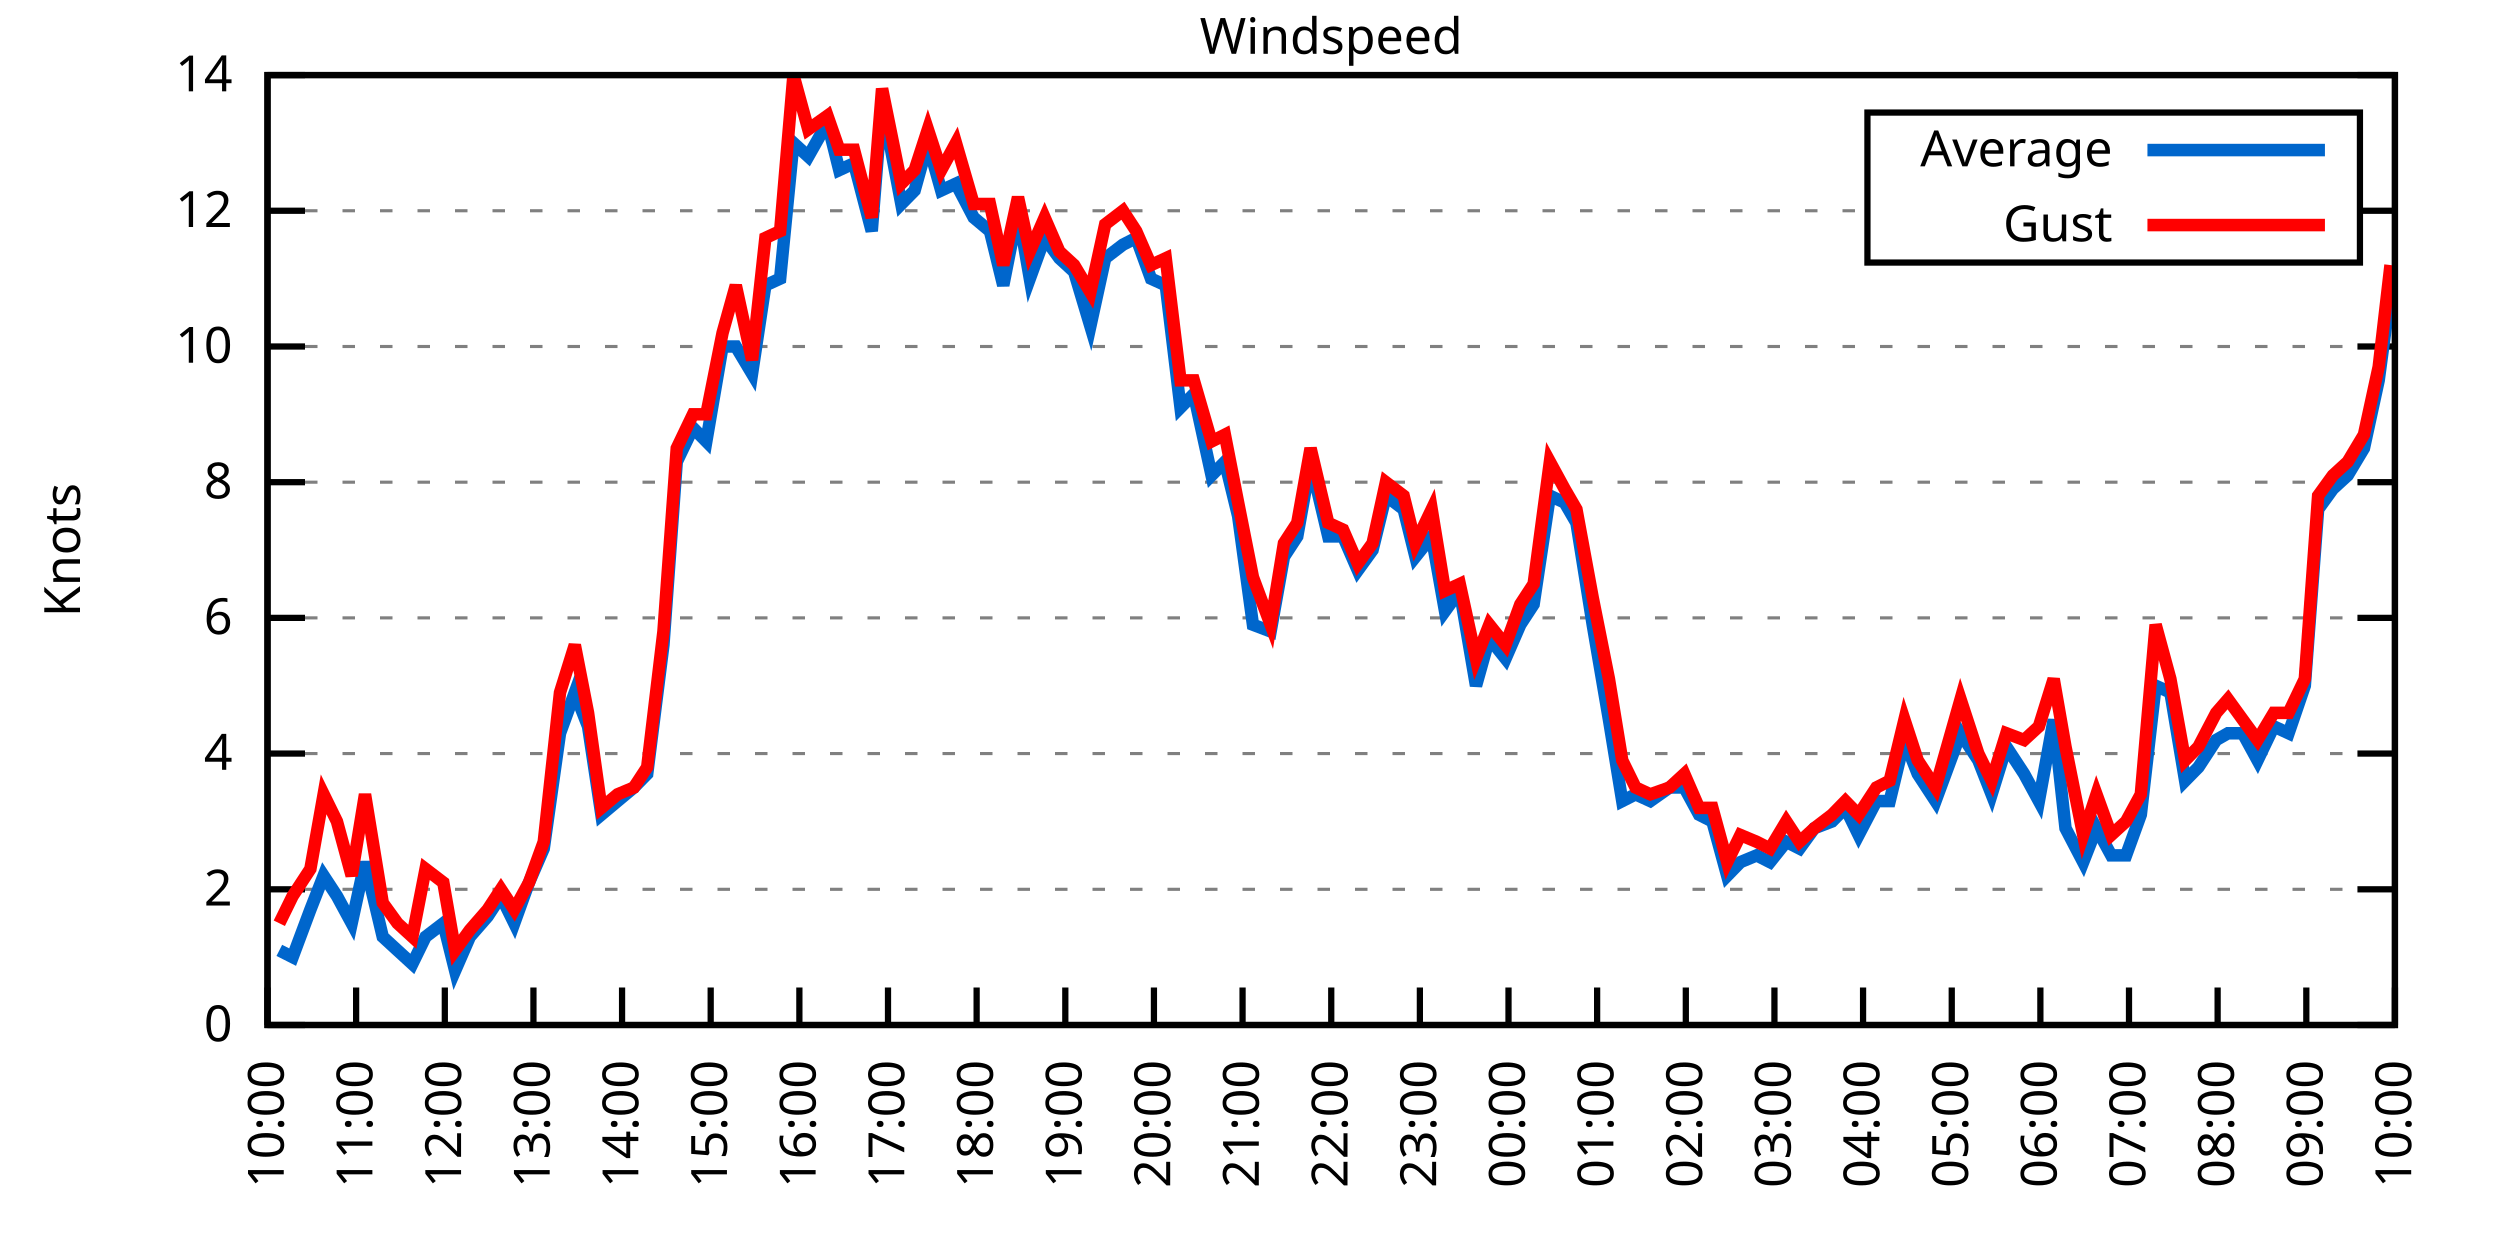
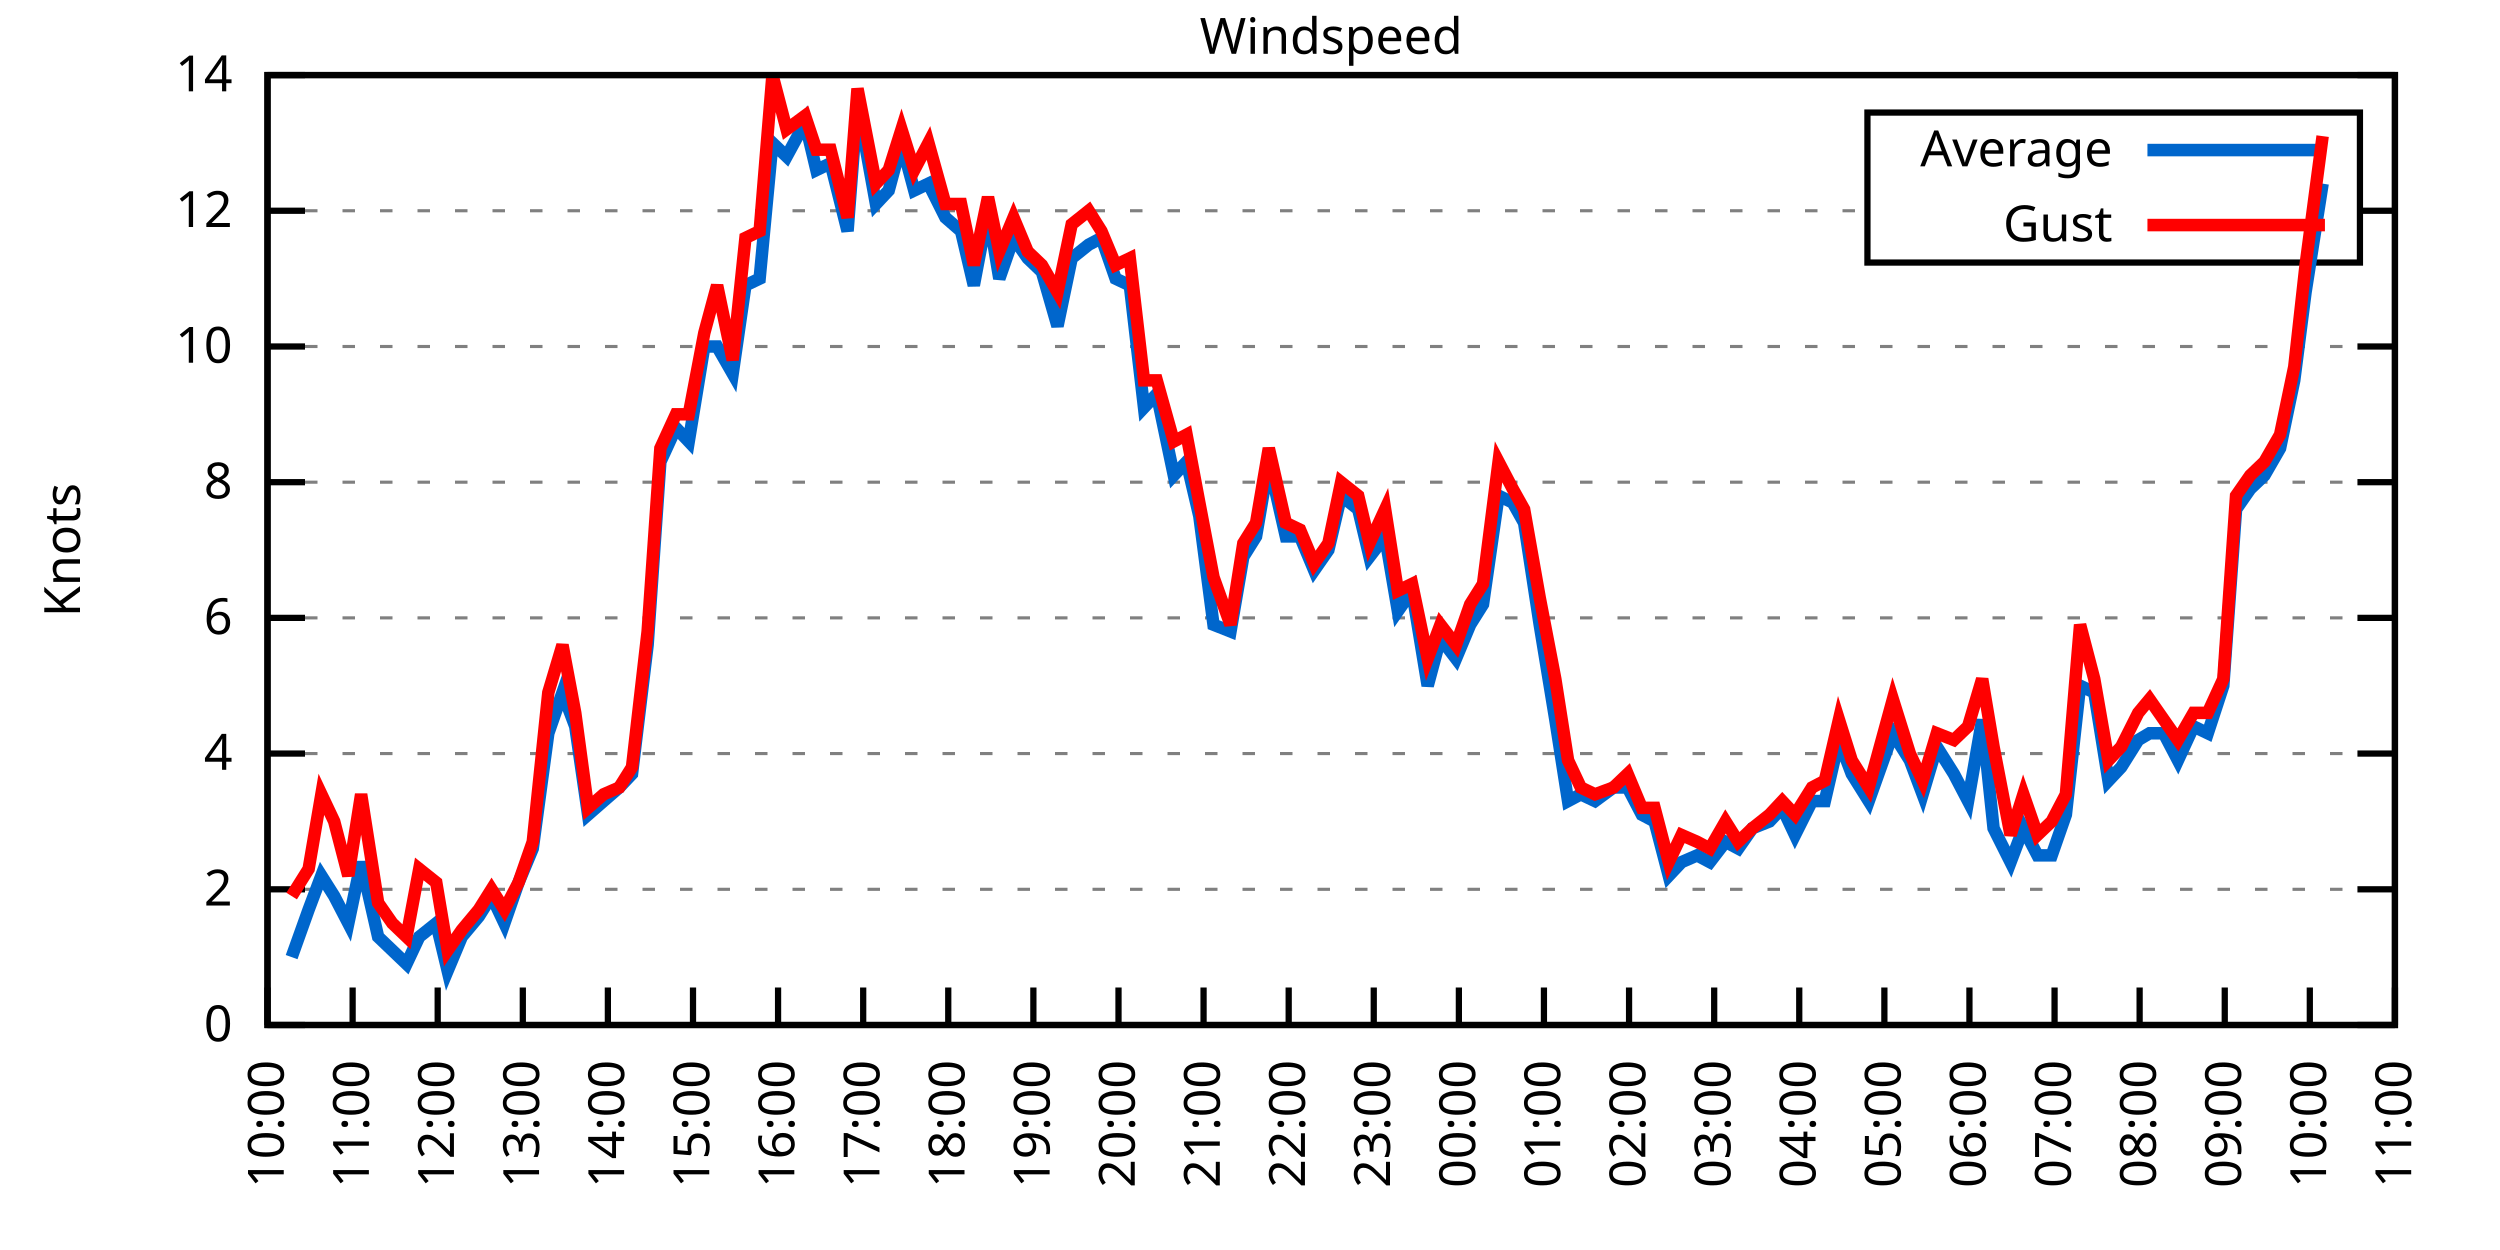
<svg xmlns="http://www.w3.org/2000/svg" xmlns:xlink="http://www.w3.org/1999/xlink" width="400" height="200" viewBox="0 0 400 200">
  <g id="gnuplot_canvas">
    <rect x="0" y="0" width="400" height="200" fill="none" />
    <defs>
      <circle id="gpDot" r="0.5" stroke-width="0.5" stroke="currentColor" />
      <path id="gpPt0" stroke-width="0.333" stroke="currentColor" d="M-1,0 h2 M0,-1 v2" />
      <path id="gpPt1" stroke-width="0.333" stroke="currentColor" d="M-1,-1 L1,1 M1,-1 L-1,1" />
      <path id="gpPt2" stroke-width="0.333" stroke="currentColor" d="M-1,0 L1,0 M0,-1 L0,1 M-1,-1 L1,1 M-1,1 L1,-1" />
      <rect id="gpPt3" stroke-width="0.333" stroke="currentColor" x="-1" y="-1" width="2" height="2" />
      <rect id="gpPt4" stroke-width="0.333" stroke="currentColor" fill="currentColor" x="-1" y="-1" width="2" height="2" />
      <circle id="gpPt5" stroke-width="0.333" stroke="currentColor" cx="0" cy="0" r="1" />
      <use xlink:href="#gpPt5" id="gpPt6" fill="currentColor" stroke="none" />
      <path id="gpPt7" stroke-width="0.333" stroke="currentColor" d="M0,-1.33 L-1.33,0.67 L1.33,0.67 z" />
      <use xlink:href="#gpPt7" id="gpPt8" fill="currentColor" stroke="none" />
      <use xlink:href="#gpPt7" id="gpPt9" stroke="currentColor" transform="rotate(180)" />
      <use xlink:href="#gpPt9" id="gpPt10" fill="currentColor" stroke="none" />
      <use xlink:href="#gpPt3" id="gpPt11" stroke="currentColor" transform="rotate(45)" />
      <use xlink:href="#gpPt11" id="gpPt12" fill="currentColor" stroke="none" />
      <path id="gpPt13" stroke-width="0.333" stroke="currentColor" d="M0,1.330 L1.265,0.411 L0.782,-1.067 L-0.782,-1.076 L-1.265,0.411 z" />
      <use xlink:href="#gpPt13" id="gpPt14" fill="currentColor" stroke="none" />
      <filter id="textbox" filterUnits="objectBoundingBox" x="0" y="0" height="1" width="1">
        <feFlood flood-color="white" flood-opacity="1" result="bgnd" />
        <feComposite in="SourceGraphic" in2="bgnd" operator="atop" />
      </filter>
      <filter id="greybox" filterUnits="objectBoundingBox" x="0" y="0" height="1" width="1">
        <feFlood flood-color="lightgrey" flood-opacity="1" result="grey" />
        <feComposite in="SourceGraphic" in2="grey" operator="atop" />
      </filter>
    </defs>
    <g fill="none" color="white" stroke="currentColor" stroke-width="1.00" stroke-linecap="butt" stroke-linejoin="miter">
</g>
    <g fill="none" color="black" stroke="currentColor" stroke-width="1.00" stroke-linecap="butt" stroke-linejoin="miter">
      <g stroke="none" shape-rendering="crispEdges">
        <polygon fill="rgb(255, 255, 255)" points="42.80,164.00 383.18,164.00 383.18,12.02 42.80,12.02 " />
      </g>
    </g>
    <g fill="none" color="black" stroke="currentColor" stroke-width="1.00" stroke-linecap="butt" stroke-linejoin="miter">
</g>
    <g fill="none" color="black" stroke="black" stroke-width="0.50" stroke-linecap="butt" stroke-linejoin="miter">
</g>
    <g fill="none" color="gray" stroke="currentColor" stroke-width="0.50" stroke-linecap="butt" stroke-linejoin="miter">
      <path stroke="gray" stroke-dasharray="2,4" class="gridline" d="M42.80,164.00 L383.19,164.00  " />
    </g>
    <g fill="none" color="gray" stroke="gray" stroke-width="1.00" stroke-linecap="butt" stroke-linejoin="miter">
</g>
    <g fill="none" color="black" stroke="currentColor" stroke-width="1.00" stroke-linecap="butt" stroke-linejoin="miter">
      <path stroke="black" d="M42.80,164.00 L48.80,164.00 M383.19,164.00 L377.19,164.00  " />
      <g transform="translate(37.20,166.60)" stroke="none" fill="black" font-family="Sans" font-size="8.00" text-anchor="end">
        <text>
          <tspan font-family="Sans"> 0</tspan>
        </text>
      </g>
    </g>
    <g fill="none" color="black" stroke="currentColor" stroke-width="1.00" stroke-linecap="butt" stroke-linejoin="miter">
</g>
    <g fill="none" color="black" stroke="black" stroke-width="0.50" stroke-linecap="butt" stroke-linejoin="miter">
</g>
    <g fill="none" color="gray" stroke="currentColor" stroke-width="0.50" stroke-linecap="butt" stroke-linejoin="miter">
      <path stroke="gray" stroke-dasharray="2,4" class="gridline" d="M42.80,142.29 L383.19,142.29  " />
    </g>
    <g fill="none" color="gray" stroke="gray" stroke-width="1.00" stroke-linecap="butt" stroke-linejoin="miter">
</g>
    <g fill="none" color="black" stroke="currentColor" stroke-width="1.00" stroke-linecap="butt" stroke-linejoin="miter">
      <path stroke="black" d="M42.80,142.29 L48.80,142.29 M383.19,142.29 L377.19,142.29  " />
      <g transform="translate(37.20,144.89)" stroke="none" fill="black" font-family="Sans" font-size="8.00" text-anchor="end">
        <text>
          <tspan font-family="Sans"> 2</tspan>
        </text>
      </g>
    </g>
    <g fill="none" color="black" stroke="currentColor" stroke-width="1.00" stroke-linecap="butt" stroke-linejoin="miter">
</g>
    <g fill="none" color="black" stroke="black" stroke-width="0.50" stroke-linecap="butt" stroke-linejoin="miter">
</g>
    <g fill="none" color="gray" stroke="currentColor" stroke-width="0.50" stroke-linecap="butt" stroke-linejoin="miter">
      <path stroke="gray" stroke-dasharray="2,4" class="gridline" d="M42.80,120.57 L383.19,120.57  " />
    </g>
    <g fill="none" color="gray" stroke="gray" stroke-width="1.00" stroke-linecap="butt" stroke-linejoin="miter">
</g>
    <g fill="none" color="black" stroke="currentColor" stroke-width="1.00" stroke-linecap="butt" stroke-linejoin="miter">
      <path stroke="black" d="M42.80,120.57 L48.80,120.57 M383.19,120.57 L377.19,120.57  " />
      <g transform="translate(37.20,123.17)" stroke="none" fill="black" font-family="Sans" font-size="8.00" text-anchor="end">
        <text>
          <tspan font-family="Sans"> 4</tspan>
        </text>
      </g>
    </g>
    <g fill="none" color="black" stroke="currentColor" stroke-width="1.00" stroke-linecap="butt" stroke-linejoin="miter">
</g>
    <g fill="none" color="black" stroke="black" stroke-width="0.50" stroke-linecap="butt" stroke-linejoin="miter">
</g>
    <g fill="none" color="gray" stroke="currentColor" stroke-width="0.50" stroke-linecap="butt" stroke-linejoin="miter">
      <path stroke="gray" stroke-dasharray="2,4" class="gridline" d="M42.80,98.86 L383.19,98.86  " />
    </g>
    <g fill="none" color="gray" stroke="gray" stroke-width="1.00" stroke-linecap="butt" stroke-linejoin="miter">
</g>
    <g fill="none" color="black" stroke="currentColor" stroke-width="1.00" stroke-linecap="butt" stroke-linejoin="miter">
      <path stroke="black" d="M42.80,98.86 L48.80,98.86 M383.19,98.86 L377.19,98.86  " />
      <g transform="translate(37.20,101.46)" stroke="none" fill="black" font-family="Sans" font-size="8.00" text-anchor="end">
        <text>
          <tspan font-family="Sans"> 6</tspan>
        </text>
      </g>
    </g>
    <g fill="none" color="black" stroke="currentColor" stroke-width="1.00" stroke-linecap="butt" stroke-linejoin="miter">
</g>
    <g fill="none" color="black" stroke="black" stroke-width="0.50" stroke-linecap="butt" stroke-linejoin="miter">
</g>
    <g fill="none" color="gray" stroke="currentColor" stroke-width="0.50" stroke-linecap="butt" stroke-linejoin="miter">
      <path stroke="gray" stroke-dasharray="2,4" class="gridline" d="M42.80,77.15 L383.19,77.15  " />
    </g>
    <g fill="none" color="gray" stroke="gray" stroke-width="1.00" stroke-linecap="butt" stroke-linejoin="miter">
</g>
    <g fill="none" color="black" stroke="currentColor" stroke-width="1.00" stroke-linecap="butt" stroke-linejoin="miter">
      <path stroke="black" d="M42.80,77.15 L48.80,77.15 M383.19,77.15 L377.19,77.15  " />
      <g transform="translate(37.20,79.75)" stroke="none" fill="black" font-family="Sans" font-size="8.00" text-anchor="end">
        <text>
          <tspan font-family="Sans"> 8</tspan>
        </text>
      </g>
    </g>
    <g fill="none" color="black" stroke="currentColor" stroke-width="1.00" stroke-linecap="butt" stroke-linejoin="miter">
</g>
    <g fill="none" color="black" stroke="black" stroke-width="0.50" stroke-linecap="butt" stroke-linejoin="miter">
</g>
    <g fill="none" color="gray" stroke="currentColor" stroke-width="0.50" stroke-linecap="butt" stroke-linejoin="miter">
      <path stroke="gray" stroke-dasharray="2,4" class="gridline" d="M42.80,55.44 L383.19,55.44  " />
    </g>
    <g fill="none" color="gray" stroke="gray" stroke-width="1.00" stroke-linecap="butt" stroke-linejoin="miter">
</g>
    <g fill="none" color="black" stroke="currentColor" stroke-width="1.00" stroke-linecap="butt" stroke-linejoin="miter">
      <path stroke="black" d="M42.80,55.44 L48.80,55.44 M383.19,55.44 L377.19,55.44  " />
      <g transform="translate(37.20,58.04)" stroke="none" fill="black" font-family="Sans" font-size="8.00" text-anchor="end">
        <text>
          <tspan font-family="Sans"> 10</tspan>
        </text>
      </g>
    </g>
    <g fill="none" color="black" stroke="currentColor" stroke-width="1.00" stroke-linecap="butt" stroke-linejoin="miter">
</g>
    <g fill="none" color="black" stroke="black" stroke-width="0.50" stroke-linecap="butt" stroke-linejoin="miter">
</g>
    <g fill="none" color="gray" stroke="currentColor" stroke-width="0.50" stroke-linecap="butt" stroke-linejoin="miter">
      <path stroke="gray" stroke-dasharray="2,4" class="gridline" d="M42.80,33.72 L298.79,33.72 M377.59,33.72 L383.19,33.72  " />
    </g>
    <g fill="none" color="gray" stroke="gray" stroke-width="1.00" stroke-linecap="butt" stroke-linejoin="miter">
</g>
    <g fill="none" color="black" stroke="currentColor" stroke-width="1.00" stroke-linecap="butt" stroke-linejoin="miter">
      <path stroke="black" d="M42.80,33.72 L48.80,33.72 M383.19,33.72 L377.19,33.72  " />
      <g transform="translate(37.20,36.32)" stroke="none" fill="black" font-family="Sans" font-size="8.00" text-anchor="end">
        <text>
          <tspan font-family="Sans"> 12</tspan>
        </text>
      </g>
    </g>
    <g fill="none" color="black" stroke="currentColor" stroke-width="1.00" stroke-linecap="butt" stroke-linejoin="miter">
</g>
    <g fill="none" color="black" stroke="black" stroke-width="0.50" stroke-linecap="butt" stroke-linejoin="miter">
</g>
    <g fill="none" color="gray" stroke="currentColor" stroke-width="0.50" stroke-linecap="butt" stroke-linejoin="miter">
      <path stroke="gray" stroke-dasharray="2,4" class="gridline" d="M42.80,12.01 L383.19,12.01  " />
    </g>
    <g fill="none" color="gray" stroke="gray" stroke-width="1.00" stroke-linecap="butt" stroke-linejoin="miter">
</g>
    <g fill="none" color="black" stroke="currentColor" stroke-width="1.00" stroke-linecap="butt" stroke-linejoin="miter">
      <path stroke="black" d="M42.80,12.01 L48.80,12.01 M383.19,12.01 L377.19,12.01  " />
      <g transform="translate(37.20,14.61)" stroke="none" fill="black" font-family="Sans" font-size="8.00" text-anchor="end">
        <text>
          <tspan font-family="Sans"> 14</tspan>
        </text>
      </g>
    </g>
    <g fill="none" color="black" stroke="currentColor" stroke-width="1.00" stroke-linecap="butt" stroke-linejoin="miter">
      <path stroke="black" d="M42.80,164.00 L42.80,158.00  " />
      <g transform="translate(45.40,169.60) rotate(270.00)" stroke="none" fill="black" font-family="Sans" font-size="8.00" text-anchor="end">
        <text>
          <tspan font-family="Sans">10:00</tspan>
        </text>
      </g>
    </g>
    <g fill="none" color="black" stroke="currentColor" stroke-width="1.00" stroke-linecap="butt" stroke-linejoin="miter">
-       <path stroke="black" d="M56.98,164.00 L56.98,158.00  " />
-       <g transform="translate(59.58,169.60) rotate(270.00)" stroke="none" fill="black" font-family="Sans" font-size="8.00" text-anchor="end">
+       <path stroke="black" d="M56.42,164.00 L56.42,158.00  " />
+       <g transform="translate(59.02,169.60) rotate(270.00)" stroke="none" fill="black" font-family="Sans" font-size="8.00" text-anchor="end">
        <text>
          <tspan font-family="Sans">11:00</tspan>
        </text>
      </g>
    </g>
    <g fill="none" color="black" stroke="currentColor" stroke-width="1.00" stroke-linecap="butt" stroke-linejoin="miter">
-       <path stroke="black" d="M71.17,164.00 L71.17,158.00  " />
-       <g transform="translate(73.77,169.60) rotate(270.00)" stroke="none" fill="black" font-family="Sans" font-size="8.00" text-anchor="end">
+       <path stroke="black" d="M70.03,164.00 L70.03,158.00  " />
+       <g transform="translate(72.63,169.60) rotate(270.00)" stroke="none" fill="black" font-family="Sans" font-size="8.00" text-anchor="end">
        <text>
          <tspan font-family="Sans">12:00</tspan>
        </text>
      </g>
    </g>
    <g fill="none" color="black" stroke="currentColor" stroke-width="1.00" stroke-linecap="butt" stroke-linejoin="miter">
-       <path stroke="black" d="M85.35,164.00 L85.35,158.00  " />
-       <g transform="translate(87.95,169.60) rotate(270.00)" stroke="none" fill="black" font-family="Sans" font-size="8.00" text-anchor="end">
+       <path stroke="black" d="M83.65,164.00 L83.65,158.00  " />
+       <g transform="translate(86.25,169.60) rotate(270.00)" stroke="none" fill="black" font-family="Sans" font-size="8.00" text-anchor="end">
        <text>
          <tspan font-family="Sans">13:00</tspan>
        </text>
      </g>
    </g>
    <g fill="none" color="black" stroke="currentColor" stroke-width="1.00" stroke-linecap="butt" stroke-linejoin="miter">
-       <path stroke="black" d="M99.53,164.00 L99.53,158.00  " />
-       <g transform="translate(102.13,169.60) rotate(270.00)" stroke="none" fill="black" font-family="Sans" font-size="8.00" text-anchor="end">
+       <path stroke="black" d="M97.26,164.00 L97.26,158.00  " />
+       <g transform="translate(99.86,169.60) rotate(270.00)" stroke="none" fill="black" font-family="Sans" font-size="8.00" text-anchor="end">
        <text>
          <tspan font-family="Sans">14:00</tspan>
        </text>
      </g>
    </g>
    <g fill="none" color="black" stroke="currentColor" stroke-width="1.00" stroke-linecap="butt" stroke-linejoin="miter">
-       <path stroke="black" d="M113.71,164.00 L113.71,158.00  " />
-       <g transform="translate(116.31,169.60) rotate(270.00)" stroke="none" fill="black" font-family="Sans" font-size="8.00" text-anchor="end">
+       <path stroke="black" d="M110.88,164.00 L110.88,158.00  " />
+       <g transform="translate(113.48,169.60) rotate(270.00)" stroke="none" fill="black" font-family="Sans" font-size="8.00" text-anchor="end">
        <text>
          <tspan font-family="Sans">15:00</tspan>
        </text>
      </g>
    </g>
    <g fill="none" color="black" stroke="currentColor" stroke-width="1.00" stroke-linecap="butt" stroke-linejoin="miter">
-       <path stroke="black" d="M127.90,164.00 L127.90,158.00  " />
-       <g transform="translate(130.50,169.60) rotate(270.00)" stroke="none" fill="black" font-family="Sans" font-size="8.00" text-anchor="end">
+       <path stroke="black" d="M124.49,164.00 L124.49,158.00  " />
+       <g transform="translate(127.09,169.60) rotate(270.00)" stroke="none" fill="black" font-family="Sans" font-size="8.00" text-anchor="end">
        <text>
          <tspan font-family="Sans">16:00</tspan>
        </text>
      </g>
    </g>
    <g fill="none" color="black" stroke="currentColor" stroke-width="1.00" stroke-linecap="butt" stroke-linejoin="miter">
-       <path stroke="black" d="M142.08,164.00 L142.08,158.00  " />
-       <g transform="translate(144.68,169.60) rotate(270.00)" stroke="none" fill="black" font-family="Sans" font-size="8.00" text-anchor="end">
+       <path stroke="black" d="M138.11,164.00 L138.11,158.00  " />
+       <g transform="translate(140.71,169.60) rotate(270.00)" stroke="none" fill="black" font-family="Sans" font-size="8.00" text-anchor="end">
        <text>
          <tspan font-family="Sans">17:00</tspan>
        </text>
      </g>
    </g>
    <g fill="none" color="black" stroke="currentColor" stroke-width="1.00" stroke-linecap="butt" stroke-linejoin="miter">
-       <path stroke="black" d="M156.26,164.00 L156.26,158.00  " />
-       <g transform="translate(158.86,169.60) rotate(270.00)" stroke="none" fill="black" font-family="Sans" font-size="8.00" text-anchor="end">
+       <path stroke="black" d="M151.72,164.00 L151.72,158.00  " />
+       <g transform="translate(154.32,169.60) rotate(270.00)" stroke="none" fill="black" font-family="Sans" font-size="8.00" text-anchor="end">
        <text>
          <tspan font-family="Sans">18:00</tspan>
        </text>
      </g>
    </g>
    <g fill="none" color="black" stroke="currentColor" stroke-width="1.00" stroke-linecap="butt" stroke-linejoin="miter">
-       <path stroke="black" d="M170.45,164.00 L170.45,158.00  " />
-       <g transform="translate(173.05,169.60) rotate(270.00)" stroke="none" fill="black" font-family="Sans" font-size="8.00" text-anchor="end">
+       <path stroke="black" d="M165.34,164.00 L165.34,158.00  " />
+       <g transform="translate(167.94,169.60) rotate(270.00)" stroke="none" fill="black" font-family="Sans" font-size="8.00" text-anchor="end">
        <text>
          <tspan font-family="Sans">19:00</tspan>
        </text>
      </g>
    </g>
    <g fill="none" color="black" stroke="currentColor" stroke-width="1.00" stroke-linecap="butt" stroke-linejoin="miter">
-       <path stroke="black" d="M184.63,164.00 L184.63,158.00  " />
-       <g transform="translate(187.23,169.60) rotate(270.00)" stroke="none" fill="black" font-family="Sans" font-size="8.00" text-anchor="end">
+       <path stroke="black" d="M178.96,164.00 L178.96,158.00  " />
+       <g transform="translate(181.56,169.60) rotate(270.00)" stroke="none" fill="black" font-family="Sans" font-size="8.00" text-anchor="end">
        <text>
          <tspan font-family="Sans">20:00</tspan>
        </text>
      </g>
    </g>
    <g fill="none" color="black" stroke="currentColor" stroke-width="1.00" stroke-linecap="butt" stroke-linejoin="miter">
-       <path stroke="black" d="M198.81,164.00 L198.81,158.00  " />
-       <g transform="translate(201.41,169.60) rotate(270.00)" stroke="none" fill="black" font-family="Sans" font-size="8.00" text-anchor="end">
+       <path stroke="black" d="M192.57,164.00 L192.57,158.00  " />
+       <g transform="translate(195.17,169.60) rotate(270.00)" stroke="none" fill="black" font-family="Sans" font-size="8.00" text-anchor="end">
        <text>
          <tspan font-family="Sans">21:00</tspan>
        </text>
      </g>
    </g>
    <g fill="none" color="black" stroke="currentColor" stroke-width="1.00" stroke-linecap="butt" stroke-linejoin="miter">
-       <path stroke="black" d="M213.00,164.00 L213.00,158.00  " />
-       <g transform="translate(215.60,169.60) rotate(270.00)" stroke="none" fill="black" font-family="Sans" font-size="8.00" text-anchor="end">
+       <path stroke="black" d="M206.19,164.00 L206.19,158.00  " />
+       <g transform="translate(208.79,169.60) rotate(270.00)" stroke="none" fill="black" font-family="Sans" font-size="8.00" text-anchor="end">
        <text>
          <tspan font-family="Sans">22:00</tspan>
        </text>
      </g>
    </g>
    <g fill="none" color="black" stroke="currentColor" stroke-width="1.00" stroke-linecap="butt" stroke-linejoin="miter">
-       <path stroke="black" d="M227.18,164.00 L227.18,158.00  " />
-       <g transform="translate(229.78,169.60) rotate(270.00)" stroke="none" fill="black" font-family="Sans" font-size="8.00" text-anchor="end">
+       <path stroke="black" d="M219.80,164.00 L219.80,158.00  " />
+       <g transform="translate(222.40,169.60) rotate(270.00)" stroke="none" fill="black" font-family="Sans" font-size="8.00" text-anchor="end">
        <text>
          <tspan font-family="Sans">23:00</tspan>
        </text>
      </g>
    </g>
    <g fill="none" color="black" stroke="currentColor" stroke-width="1.00" stroke-linecap="butt" stroke-linejoin="miter">
-       <path stroke="black" d="M241.36,164.00 L241.36,158.00  " />
-       <g transform="translate(243.96,169.60) rotate(270.00)" stroke="none" fill="black" font-family="Sans" font-size="8.00" text-anchor="end">
+       <path stroke="black" d="M233.42,164.00 L233.42,158.00  " />
+       <g transform="translate(236.02,169.60) rotate(270.00)" stroke="none" fill="black" font-family="Sans" font-size="8.00" text-anchor="end">
        <text>
          <tspan font-family="Sans">00:00</tspan>
        </text>
      </g>
    </g>
    <g fill="none" color="black" stroke="currentColor" stroke-width="1.00" stroke-linecap="butt" stroke-linejoin="miter">
-       <path stroke="black" d="M255.54,164.00 L255.54,158.00  " />
-       <g transform="translate(258.14,169.60) rotate(270.00)" stroke="none" fill="black" font-family="Sans" font-size="8.00" text-anchor="end">
+       <path stroke="black" d="M247.03,164.00 L247.03,158.00  " />
+       <g transform="translate(249.63,169.60) rotate(270.00)" stroke="none" fill="black" font-family="Sans" font-size="8.00" text-anchor="end">
        <text>
          <tspan font-family="Sans">01:00</tspan>
        </text>
      </g>
    </g>
    <g fill="none" color="black" stroke="currentColor" stroke-width="1.00" stroke-linecap="butt" stroke-linejoin="miter">
-       <path stroke="black" d="M269.73,164.00 L269.73,158.00  " />
-       <g transform="translate(272.33,169.60) rotate(270.00)" stroke="none" fill="black" font-family="Sans" font-size="8.00" text-anchor="end">
+       <path stroke="black" d="M260.65,164.00 L260.65,158.00  " />
+       <g transform="translate(263.25,169.60) rotate(270.00)" stroke="none" fill="black" font-family="Sans" font-size="8.00" text-anchor="end">
        <text>
          <tspan font-family="Sans">02:00</tspan>
        </text>
      </g>
    </g>
    <g fill="none" color="black" stroke="currentColor" stroke-width="1.00" stroke-linecap="butt" stroke-linejoin="miter">
-       <path stroke="black" d="M283.91,164.00 L283.91,158.00  " />
-       <g transform="translate(286.51,169.60) rotate(270.00)" stroke="none" fill="black" font-family="Sans" font-size="8.00" text-anchor="end">
+       <path stroke="black" d="M274.27,164.00 L274.27,158.00  " />
+       <g transform="translate(276.87,169.60) rotate(270.00)" stroke="none" fill="black" font-family="Sans" font-size="8.00" text-anchor="end">
        <text>
          <tspan font-family="Sans">03:00</tspan>
        </text>
      </g>
    </g>
    <g fill="none" color="black" stroke="currentColor" stroke-width="1.00" stroke-linecap="butt" stroke-linejoin="miter">
-       <path stroke="black" d="M298.09,164.00 L298.09,158.00  " />
-       <g transform="translate(300.69,169.60) rotate(270.00)" stroke="none" fill="black" font-family="Sans" font-size="8.00" text-anchor="end">
+       <path stroke="black" d="M287.88,164.00 L287.88,158.00  " />
+       <g transform="translate(290.48,169.60) rotate(270.00)" stroke="none" fill="black" font-family="Sans" font-size="8.00" text-anchor="end">
        <text>
          <tspan font-family="Sans">04:00</tspan>
        </text>
      </g>
    </g>
    <g fill="none" color="black" stroke="currentColor" stroke-width="1.00" stroke-linecap="butt" stroke-linejoin="miter">
-       <path stroke="black" d="M312.28,164.00 L312.28,158.00  " />
-       <g transform="translate(314.88,169.60) rotate(270.00)" stroke="none" fill="black" font-family="Sans" font-size="8.00" text-anchor="end">
+       <path stroke="black" d="M301.50,164.00 L301.50,158.00  " />
+       <g transform="translate(304.10,169.60) rotate(270.00)" stroke="none" fill="black" font-family="Sans" font-size="8.00" text-anchor="end">
        <text>
          <tspan font-family="Sans">05:00</tspan>
        </text>
      </g>
    </g>
    <g fill="none" color="black" stroke="currentColor" stroke-width="1.00" stroke-linecap="butt" stroke-linejoin="miter">
-       <path stroke="black" d="M326.46,164.00 L326.46,158.00  " />
-       <g transform="translate(329.06,169.60) rotate(270.00)" stroke="none" fill="black" font-family="Sans" font-size="8.00" text-anchor="end">
+       <path stroke="black" d="M315.11,164.00 L315.11,158.00  " />
+       <g transform="translate(317.71,169.60) rotate(270.00)" stroke="none" fill="black" font-family="Sans" font-size="8.00" text-anchor="end">
        <text>
          <tspan font-family="Sans">06:00</tspan>
        </text>
      </g>
    </g>
    <g fill="none" color="black" stroke="currentColor" stroke-width="1.00" stroke-linecap="butt" stroke-linejoin="miter">
-       <path stroke="black" d="M340.64,164.00 L340.64,158.00  " />
-       <g transform="translate(343.24,169.60) rotate(270.00)" stroke="none" fill="black" font-family="Sans" font-size="8.00" text-anchor="end">
+       <path stroke="black" d="M328.73,164.00 L328.73,158.00  " />
+       <g transform="translate(331.33,169.60) rotate(270.00)" stroke="none" fill="black" font-family="Sans" font-size="8.00" text-anchor="end">
        <text>
          <tspan font-family="Sans">07:00</tspan>
        </text>
      </g>
    </g>
    <g fill="none" color="black" stroke="currentColor" stroke-width="1.00" stroke-linecap="butt" stroke-linejoin="miter">
-       <path stroke="black" d="M354.82,164.00 L354.82,158.00  " />
-       <g transform="translate(357.42,169.60) rotate(270.00)" stroke="none" fill="black" font-family="Sans" font-size="8.00" text-anchor="end">
+       <path stroke="black" d="M342.34,164.00 L342.34,158.00  " />
+       <g transform="translate(344.94,169.60) rotate(270.00)" stroke="none" fill="black" font-family="Sans" font-size="8.00" text-anchor="end">
        <text>
          <tspan font-family="Sans">08:00</tspan>
        </text>
      </g>
    </g>
    <g fill="none" color="black" stroke="currentColor" stroke-width="1.00" stroke-linecap="butt" stroke-linejoin="miter">
-       <path stroke="black" d="M369.01,164.00 L369.01,158.00  " />
-       <g transform="translate(371.61,169.60) rotate(270.00)" stroke="none" fill="black" font-family="Sans" font-size="8.00" text-anchor="end">
+       <path stroke="black" d="M355.96,164.00 L355.96,158.00  " />
+       <g transform="translate(358.56,169.60) rotate(270.00)" stroke="none" fill="black" font-family="Sans" font-size="8.00" text-anchor="end">
        <text>
          <tspan font-family="Sans">09:00</tspan>
+         </text>
+       </g>
+     </g>
+     <g fill="none" color="black" stroke="currentColor" stroke-width="1.00" stroke-linecap="butt" stroke-linejoin="miter">
+       <path stroke="black" d="M369.57,164.00 L369.57,158.00  " />
+       <g transform="translate(372.17,169.60) rotate(270.00)" stroke="none" fill="black" font-family="Sans" font-size="8.00" text-anchor="end">
+         <text>
+           <tspan font-family="Sans">10:00</tspan>
        </text>
      </g>
    </g>
    <g fill="none" color="black" stroke="currentColor" stroke-width="1.00" stroke-linecap="butt" stroke-linejoin="miter">
      <path stroke="black" d="M383.19,164.00 L383.19,158.00  " />
      <g transform="translate(385.79,169.60) rotate(270.00)" stroke="none" fill="black" font-family="Sans" font-size="8.00" text-anchor="end">
        <text>
-           <tspan font-family="Sans">10:00</tspan>
+           <tspan font-family="Sans">11:00</tspan>
        </text>
      </g>
    </g>
    <g fill="none" color="black" stroke="currentColor" stroke-width="1.00" stroke-linecap="butt" stroke-linejoin="miter">
</g>
    <g fill="none" color="black" stroke="currentColor" stroke-width="1.00" stroke-linecap="butt" stroke-linejoin="miter">
      <path stroke="black" d="M42.80,12.01 L42.80,164.00 L383.19,164.00 L383.19,12.01 L42.80,12.01 Z  " />
    </g>
    <g fill="none" color="black" stroke="currentColor" stroke-width="1.00" stroke-linecap="butt" stroke-linejoin="miter">
</g>
    <g fill="none" color="black" stroke="currentColor" stroke-width="1.00" stroke-linecap="butt" stroke-linejoin="miter">
      <path stroke="black" d="M298.79,42.01 L298.79,18.01 L377.59,18.01 L377.59,42.01 L298.79,42.01 Z  " />
    </g>
    <g id="Windspeed_plot_1">
      <g fill="none" color="white" stroke="black" stroke-width="2.00" stroke-linecap="butt" stroke-linejoin="miter">
</g>
      <g fill="none" color="black" stroke="currentColor" stroke-width="2.00" stroke-linecap="butt" stroke-linejoin="miter">
        <g transform="translate(337.99,26.61)" stroke="none" fill="black" font-family="Sans" font-size="8.00" text-anchor="end">
          <text>
            <tspan font-family="Sans">Average</tspan>
          </text>
        </g>
      </g>
      <g fill="none" color="black" stroke="currentColor" stroke-width="2.00" stroke-linecap="butt" stroke-linejoin="miter">
-         <path stroke="rgb(  0, 102, 204)" d="M343.59,24.01 L371.99,24.01 M44.69,152.06 L46.82,153.14 L49.66,145.54 L51.78,140.12 L53.91,143.37 L56.27,147.72   L58.40,137.94 L61.24,149.89 L63.60,152.06 L65.97,154.23 L68.09,149.89 L70.93,147.72 L72.82,155.31 L75.18,149.89   L78.02,146.63 L80.15,143.37 L82.28,147.72 L84.64,141.20 L87.00,135.77 L89.60,117.32 L91.97,110.80 L94.09,116.23   L96.22,130.35 L98.82,128.17 L101.42,126.00 L103.55,123.83 L106.15,103.20 L108.28,73.89 L110.88,68.46 L113.01,70.63   L115.61,55.44 L117.73,55.44 L120.33,59.78 L122.46,45.66 L124.82,44.58 L126.95,22.87 L129.32,25.04 L132.39,19.61   L134.28,27.21 L136.64,26.12 L139.48,36.98 L141.13,16.35 L144.21,32.64 L146.34,30.47 L148.46,22.87 L150.59,30.47   L152.95,29.38 L155.79,34.81 L158.39,36.98 L160.52,45.66 L162.88,33.72 L164.77,44.58 L167.14,38.07 L169.50,41.32   L171.86,43.49 L174.46,52.18 L176.83,41.32 L179.67,39.15 L181.79,38.07 L184.16,44.58 L186.52,45.66 L188.88,65.21   L191.01,63.04 L193.85,76.06 L195.98,73.89 L198.10,82.58 L200.47,99.95 L203.30,101.03 L205.43,89.09 L207.56,85.83   L209.69,73.89 L212.52,85.83 L214.89,85.83 L217.25,91.26 L219.61,88.00 L221.74,79.32 L224.58,81.49 L226.47,89.09   L229.07,85.83 L231.20,97.78 L233.56,94.52 L236.16,109.72 L238.29,102.12 L240.89,105.38 L243.25,99.95 L245.38,96.69   L247.98,79.32 L250.34,80.41 L252.23,83.66 L254.83,99.95 L257.43,115.15 L259.56,128.17 L261.69,127.09 L264.05,128.17   L267.13,126.00 L269.49,126.00 L271.85,130.35 L273.98,131.43 L276.35,140.12 L278.47,137.94 L281.07,136.86 L283.20,137.94   L285.80,134.69 L287.93,135.77 L290.29,132.52 L293.13,131.43 L295.26,129.26 L297.38,133.60 L300.22,128.17 L302.35,128.17   L304.71,118.40 L306.84,123.83 L309.68,128.17 L313.69,117.32 L316.53,121.66 L318.66,127.09 L321.02,119.49 L323.86,123.83   L326.22,128.17 L328.59,115.15 L330.48,132.52 L333.31,137.94 L335.44,132.52 L337.80,136.86 L340.17,136.86 L342.53,130.35   L344.90,109.72 L347.26,110.80 L349.62,124.92 L351.75,122.75 L354.59,118.40 L356.48,117.32 L358.84,117.32 L361.21,121.66   L363.81,116.23 L366.17,117.32 L368.77,109.72 L370.90,81.49 L373.26,78.23 L375.63,76.06 L378.23,71.72 L380.59,60.86   L382.48,46.75  " />
+         <path stroke="rgb(  0, 102, 204)" d="M343.59,24.01 L371.99,24.01 M46.66,153.14 L49.38,145.54 L51.42,140.12 L53.47,143.37 L55.73,147.72 L57.78,137.94   L60.50,149.89 L62.77,152.06 L65.04,154.23 L67.08,149.89 L69.80,147.72 L71.62,155.31 L73.89,149.89 L76.61,146.63   L78.65,143.37 L80.70,147.72 L82.97,141.20 L85.24,135.77 L87.73,117.32 L90.00,110.80 L92.04,116.23 L94.09,130.35   L96.58,128.17 L99.08,126.00 L101.12,123.83 L103.62,103.20 L105.66,73.89 L108.15,68.46 L110.20,70.63 L112.69,55.44   L114.74,55.44 L117.23,59.78 L119.27,45.66 L121.54,44.58 L123.59,22.87 L125.86,25.04 L128.81,19.61 L130.62,27.21   L132.89,26.12 L135.61,36.98 L137.20,16.35 L140.15,32.64 L142.19,30.47 L144.24,22.87 L146.28,30.47 L148.55,29.38   L151.27,34.81 L153.77,36.98 L155.81,45.66 L158.08,33.72 L159.89,44.58 L162.16,38.07 L164.43,41.32 L166.70,43.49   L169.20,52.18 L171.47,41.32 L174.19,39.15 L176.23,38.07 L178.50,44.58 L180.77,45.66 L183.04,65.21 L185.08,63.04   L187.81,76.06 L189.85,73.89 L191.89,82.58 L194.16,99.95 L196.88,101.03 L198.93,89.09 L200.97,85.83 L203.01,73.89   L205.73,85.83 L208.00,85.83 L210.27,91.26 L212.54,88.00 L214.58,79.32 L217.31,81.49 L219.12,89.09 L221.62,85.83   L223.66,97.78 L225.93,94.52 L228.43,109.72 L230.47,102.12 L232.96,105.38 L235.23,99.95 L237.28,96.69 L239.77,79.32   L242.04,80.41 L243.86,83.66 L246.35,99.95 L248.85,115.15 L250.89,128.17 L252.93,127.09 L255.20,128.17 L258.15,126.00   L260.42,126.00 L262.69,130.35 L264.73,131.43 L267.00,140.12 L269.05,137.94 L271.54,136.86 L273.58,137.94 L276.08,134.69   L278.12,135.77 L280.39,132.52 L283.12,131.43 L285.16,129.26 L287.20,133.60 L289.92,128.17 L291.97,128.17 L294.23,118.40   L296.28,123.83 L299.00,128.17 L302.86,117.32 L305.58,121.66 L307.62,127.09 L309.89,119.49 L312.62,123.83 L314.89,128.17   L317.15,115.15 L318.97,132.52 L321.69,137.94 L323.74,132.52 L326.00,136.86 L328.27,136.86 L330.54,130.35 L332.81,109.72   L335.08,110.80 L337.35,124.92 L339.39,122.75 L342.12,118.40 L343.93,117.32 L346.20,117.32 L348.47,121.66 L350.97,116.23   L353.24,117.32 L355.73,109.72 L357.77,81.49 L360.04,78.23 L362.31,76.06 L364.81,71.72 L367.08,60.86 L368.89,46.75   L371.62,29.38  " />
      </g>
    </g>
    <g id="Windspeed_plot_2">
      <g fill="none" color="black" stroke="currentColor" stroke-width="2.00" stroke-linecap="butt" stroke-linejoin="miter">
        <g transform="translate(337.99,38.61)" stroke="none" fill="black" font-family="Sans" font-size="8.00" text-anchor="end">
          <text>
            <tspan font-family="Sans">Gust</tspan>
          </text>
        </g>
      </g>
      <g fill="none" color="black" stroke="currentColor" stroke-width="2.00" stroke-linecap="butt" stroke-linejoin="miter">
-         <path stroke="rgb(255,   0,   0)" d="M343.59,36.01 L371.99,36.01 M44.69,147.72 L46.82,143.37 L49.66,139.03 L51.78,127.09 L53.91,131.43 L56.27,140.12   L58.40,127.09 L61.24,144.46 L63.60,147.72 L65.97,149.89 L68.09,139.03 L70.93,141.20 L72.82,152.06 L75.18,148.80   L78.02,145.54 L80.15,142.29 L82.28,145.54 L84.64,141.20 L87.00,134.69 L89.60,110.80 L91.97,103.20 L94.09,114.06   L96.22,129.26 L98.82,127.09 L101.42,126.00 L103.55,122.75 L106.15,101.03 L108.28,71.72 L110.88,66.29 L113.01,66.29   L115.61,53.26 L117.73,45.66 L120.33,57.61 L122.46,38.07 L124.82,36.98 L126.95,12.01 L129.32,20.70 L132.39,18.52   L134.28,23.95 L136.64,23.95 L139.48,34.81 L141.13,14.18 L144.21,29.38 L146.34,27.21 L148.46,20.70 L150.59,27.21   L152.95,22.87 L155.79,32.64 L158.39,32.64 L160.52,42.41 L162.88,31.55 L164.77,40.24 L167.14,34.81 L169.50,40.24   L171.86,42.41 L174.46,46.75 L176.83,35.89 L179.67,33.72 L181.79,36.98 L184.16,42.41 L186.52,41.32 L188.88,60.86   L191.01,60.86 L193.85,70.63 L195.98,69.55 L198.10,80.41 L200.47,92.35 L203.30,99.95 L205.43,86.92 L207.56,83.66   L209.69,71.72 L212.52,83.66 L214.89,84.75 L217.25,90.18 L219.61,86.92 L221.74,77.15 L224.58,79.32 L226.47,86.92   L229.07,81.49 L231.20,94.52 L233.56,93.43 L236.16,105.38 L238.29,99.95 L240.89,103.20 L243.25,96.69 L245.38,93.43   L247.98,73.89 L250.34,78.23 L252.23,81.49 L254.83,95.60 L257.43,108.63 L259.56,121.66 L261.69,126.00 L264.05,127.09   L267.13,126.00 L269.49,123.83 L271.85,129.26 L273.98,129.26 L276.35,137.94 L278.47,133.60 L281.07,134.69 L283.20,135.77   L285.80,131.43 L287.93,134.69 L290.29,132.52 L293.13,130.35 L295.26,128.17 L297.38,130.35 L300.22,126.00 L302.35,124.92   L304.71,115.15 L306.84,121.66 L309.68,126.00 L313.69,111.89 L316.53,120.57 L318.66,124.92 L321.02,117.32 L323.86,118.40   L326.22,116.23 L328.59,108.63 L330.48,119.49 L333.31,133.60 L335.44,127.09 L337.80,133.60 L340.17,131.43 L342.53,127.09   L344.90,99.95 L347.26,108.63 L349.62,121.66 L351.75,119.49 L354.59,114.06 L356.48,111.89 L358.84,115.15 L361.21,118.40   L363.81,114.06 L366.17,114.06 L368.77,108.63 L370.90,79.32 L373.26,76.06 L375.63,73.89 L378.23,69.55 L380.59,58.69   L382.48,42.41  " />
+         <path stroke="rgb(255,   0,   0)" d="M343.59,36.01 L371.99,36.01 M46.66,143.37 L49.38,139.03 L51.42,127.09 L53.47,131.43 L55.73,140.12 L57.78,127.09   L60.50,144.46 L62.77,147.72 L65.04,149.89 L67.08,139.03 L69.80,141.20 L71.62,152.06 L73.89,148.80 L76.61,145.54   L78.65,142.29 L80.70,145.54 L82.97,141.20 L85.24,134.69 L87.73,110.80 L90.00,103.20 L92.04,114.06 L94.09,129.26   L96.58,127.09 L99.08,126.00 L101.12,122.75 L103.62,101.03 L105.66,71.72 L108.15,66.29 L110.20,66.29 L112.69,53.26   L114.74,45.66 L117.23,57.61 L119.27,38.07 L121.54,36.98 L123.59,12.01 L125.86,20.70 L128.81,18.52 L130.62,23.95   L132.89,23.95 L135.61,34.81 L137.20,14.18 L140.15,29.38 L142.19,27.21 L144.24,20.70 L146.28,27.21 L148.55,22.87   L151.27,32.64 L153.77,32.64 L155.81,42.41 L158.08,31.55 L159.89,40.24 L162.16,34.81 L164.43,40.24 L166.70,42.41   L169.20,46.75 L171.47,35.89 L174.19,33.72 L176.23,36.98 L178.50,42.41 L180.77,41.32 L183.04,60.86 L185.08,60.86   L187.81,70.63 L189.85,69.55 L191.89,80.41 L194.16,92.35 L196.88,99.95 L198.93,86.92 L200.97,83.66 L203.01,71.72   L205.73,83.66 L208.00,84.75 L210.27,90.18 L212.54,86.92 L214.58,77.15 L217.31,79.32 L219.12,86.92 L221.62,81.49   L223.66,94.52 L225.93,93.43 L228.43,105.38 L230.47,99.95 L232.96,103.20 L235.23,96.69 L237.28,93.43 L239.77,73.89   L242.04,78.23 L243.86,81.49 L246.35,95.60 L248.85,108.63 L250.89,121.66 L252.93,126.00 L255.20,127.09 L258.15,126.00   L260.42,123.83 L262.69,129.26 L264.73,129.26 L267.00,137.94 L269.05,133.60 L271.54,134.69 L273.58,135.77 L276.08,131.43   L278.12,134.69 L280.39,132.52 L283.12,130.35 L285.16,128.17 L287.20,130.35 L289.92,126.00 L291.97,124.92 L294.23,115.15   L296.28,121.66 L299.00,126.00 L302.86,111.89 L305.58,120.57 L307.62,124.92 L309.89,117.32 L312.62,118.40 L314.89,116.23   L317.15,108.63 L318.97,119.49 L321.69,133.60 L323.74,127.09 L326.00,133.60 L328.27,131.43 L330.54,127.09 L332.81,99.95   L335.08,108.63 L337.35,121.66 L339.39,119.49 L342.12,114.06 L343.93,111.89 L346.20,115.15 L348.47,118.40 L350.97,114.06   L353.24,114.06 L355.73,108.63 L357.77,79.32 L360.04,76.06 L362.31,73.89 L364.81,69.55 L367.08,58.69 L368.89,42.41   L371.62,21.78  " />
      </g>
    </g>
    <g fill="none" color="black" stroke="currentColor" stroke-width="2.00" stroke-linecap="butt" stroke-linejoin="miter">
</g>
    <g fill="none" color="black" stroke="black" stroke-width="1.00" stroke-linecap="butt" stroke-linejoin="miter">
</g>
    <g fill="none" color="black" stroke="currentColor" stroke-width="1.00" stroke-linecap="butt" stroke-linejoin="miter">
      <path stroke="black" d="M42.80,12.01 L42.80,164.00 L383.19,164.00 L383.19,12.01 L42.80,12.01 Z  " />
      <g transform="translate(12.80,88.01) rotate(270.00)" stroke="none" fill="black" font-family="Sans" font-size="8.00" text-anchor="middle">
        <text>
          <tspan font-family="Sans">Knots</tspan>
        </text>
      </g>
    </g>
    <g fill="none" color="black" stroke="currentColor" stroke-width="1.00" stroke-linecap="butt" stroke-linejoin="miter">
</g>
    <g fill="none" color="black" stroke="currentColor" stroke-width="1.00" stroke-linecap="butt" stroke-linejoin="miter">
      <g transform="translate(212.99,8.61)" stroke="none" fill="black" font-family="Sans" font-size="8.00" text-anchor="middle">
        <text>
          <tspan font-family="Sans">Windspeed</tspan>
        </text>
      </g>
    </g>
    <g fill="none" color="black" stroke="currentColor" stroke-width="1.00" stroke-linecap="butt" stroke-linejoin="miter">
</g>
  </g>
</svg>
